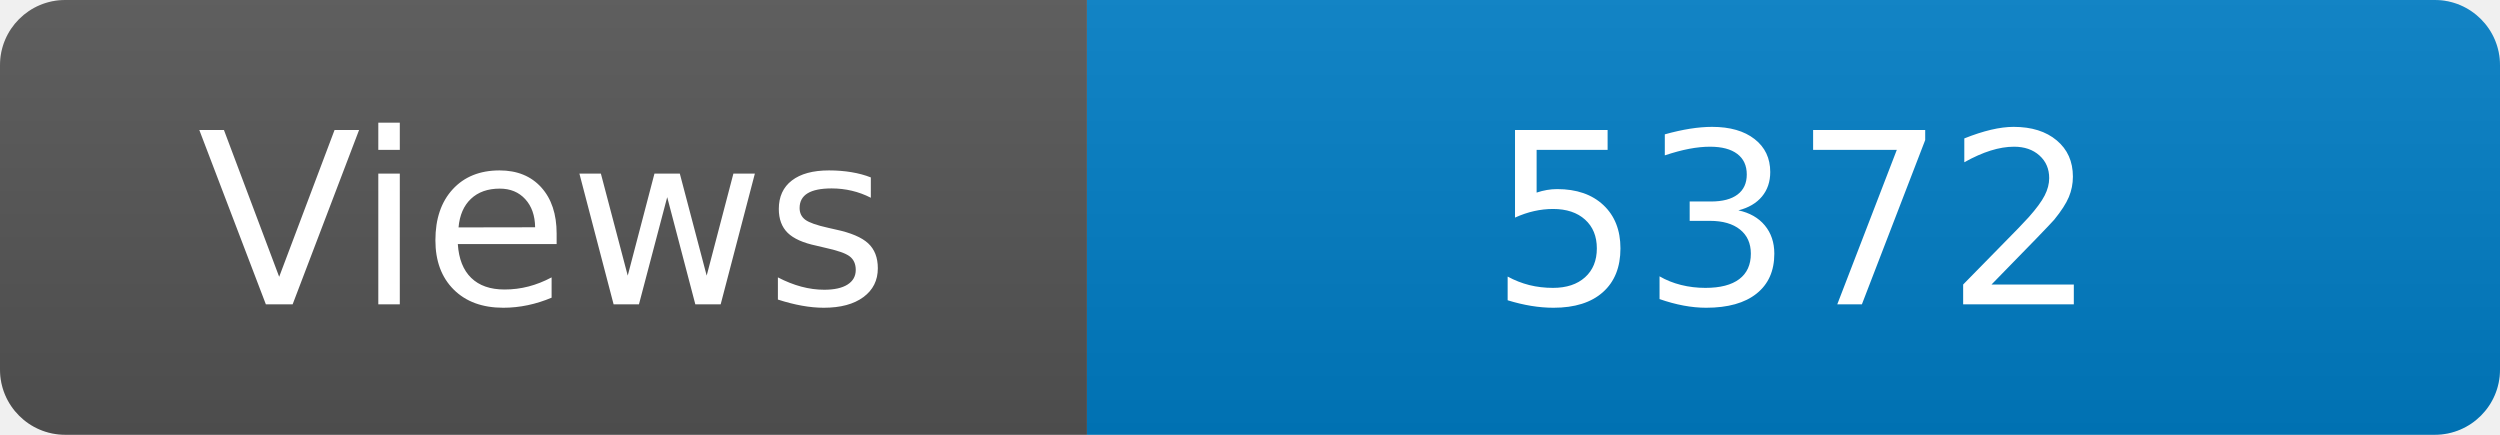
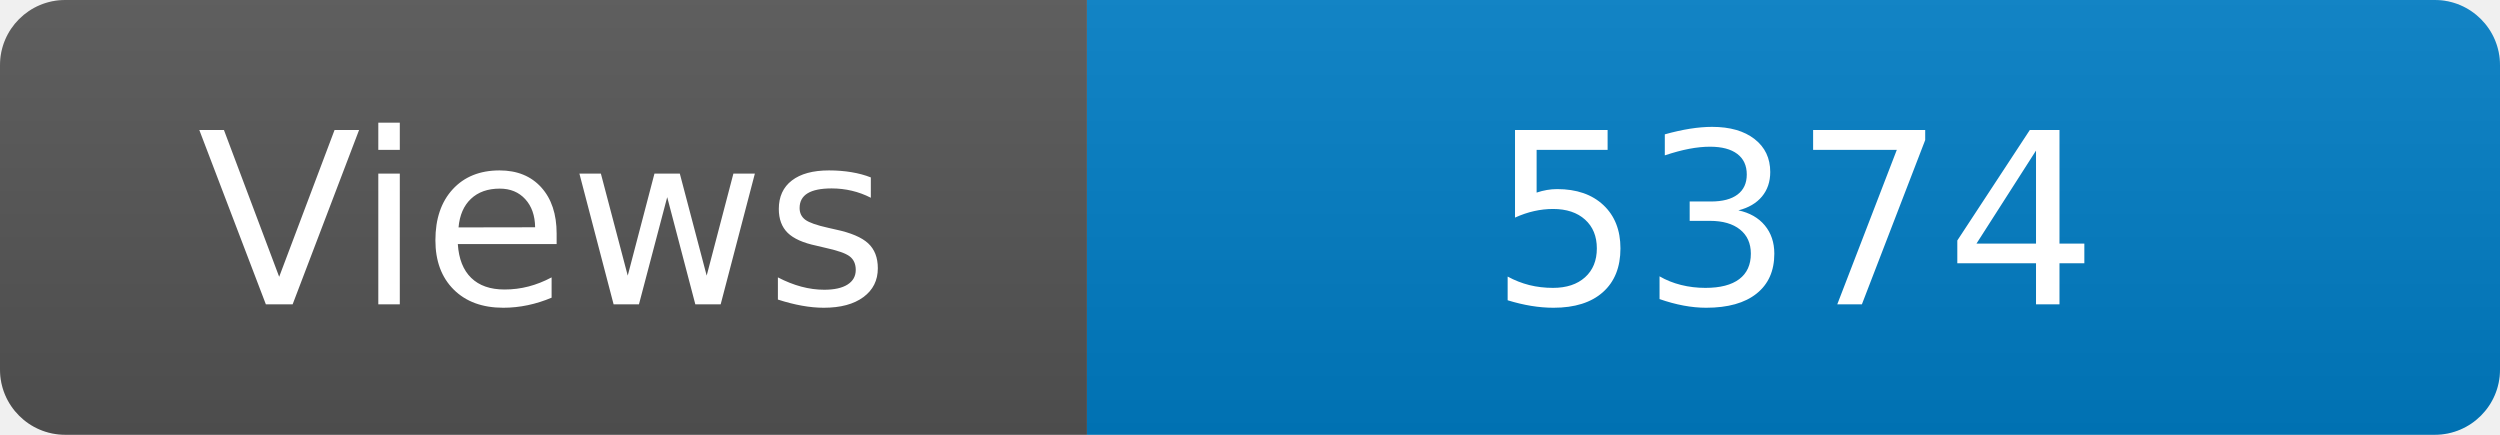
<svg xmlns="http://www.w3.org/2000/svg" width="115" height="20" role="img" aria-label="Maintained?: yes">
  <linearGradient id="s" x2="0" y2="100%">
    <stop offset="0" stop-color="#bbb" stop-opacity=".1" />
    <stop offset="1" stop-opacity=".1" />
  </linearGradient>
  <clipPath id="r">
    <rect width="115" height="20" rx="3" fill="#fff" />
  </clipPath>
  <g clip-path="url(#r)">
    <rect width="50" height="20" fill="#555" />
    <rect x="50" width="160" height="20" fill="#007ec6" />
    <rect width="115" height="20" fill="url(#s)" />
  </g>
  <g fill="#fff" text-anchor="middle" font-family="Verdana,Geneva,DejaVu Sans,sans-serif" font-size="110">
    <text x="250" y="140" transform="scale(.1)" fill="#fff">Views</text>
-     <text x="825" y="140" transform="scale(.1)" fill="#fff">5372</text>
+     <text x="825" y="140" transform="scale(.1)" fill="#fff">5374</text>
  </g>
</svg>
